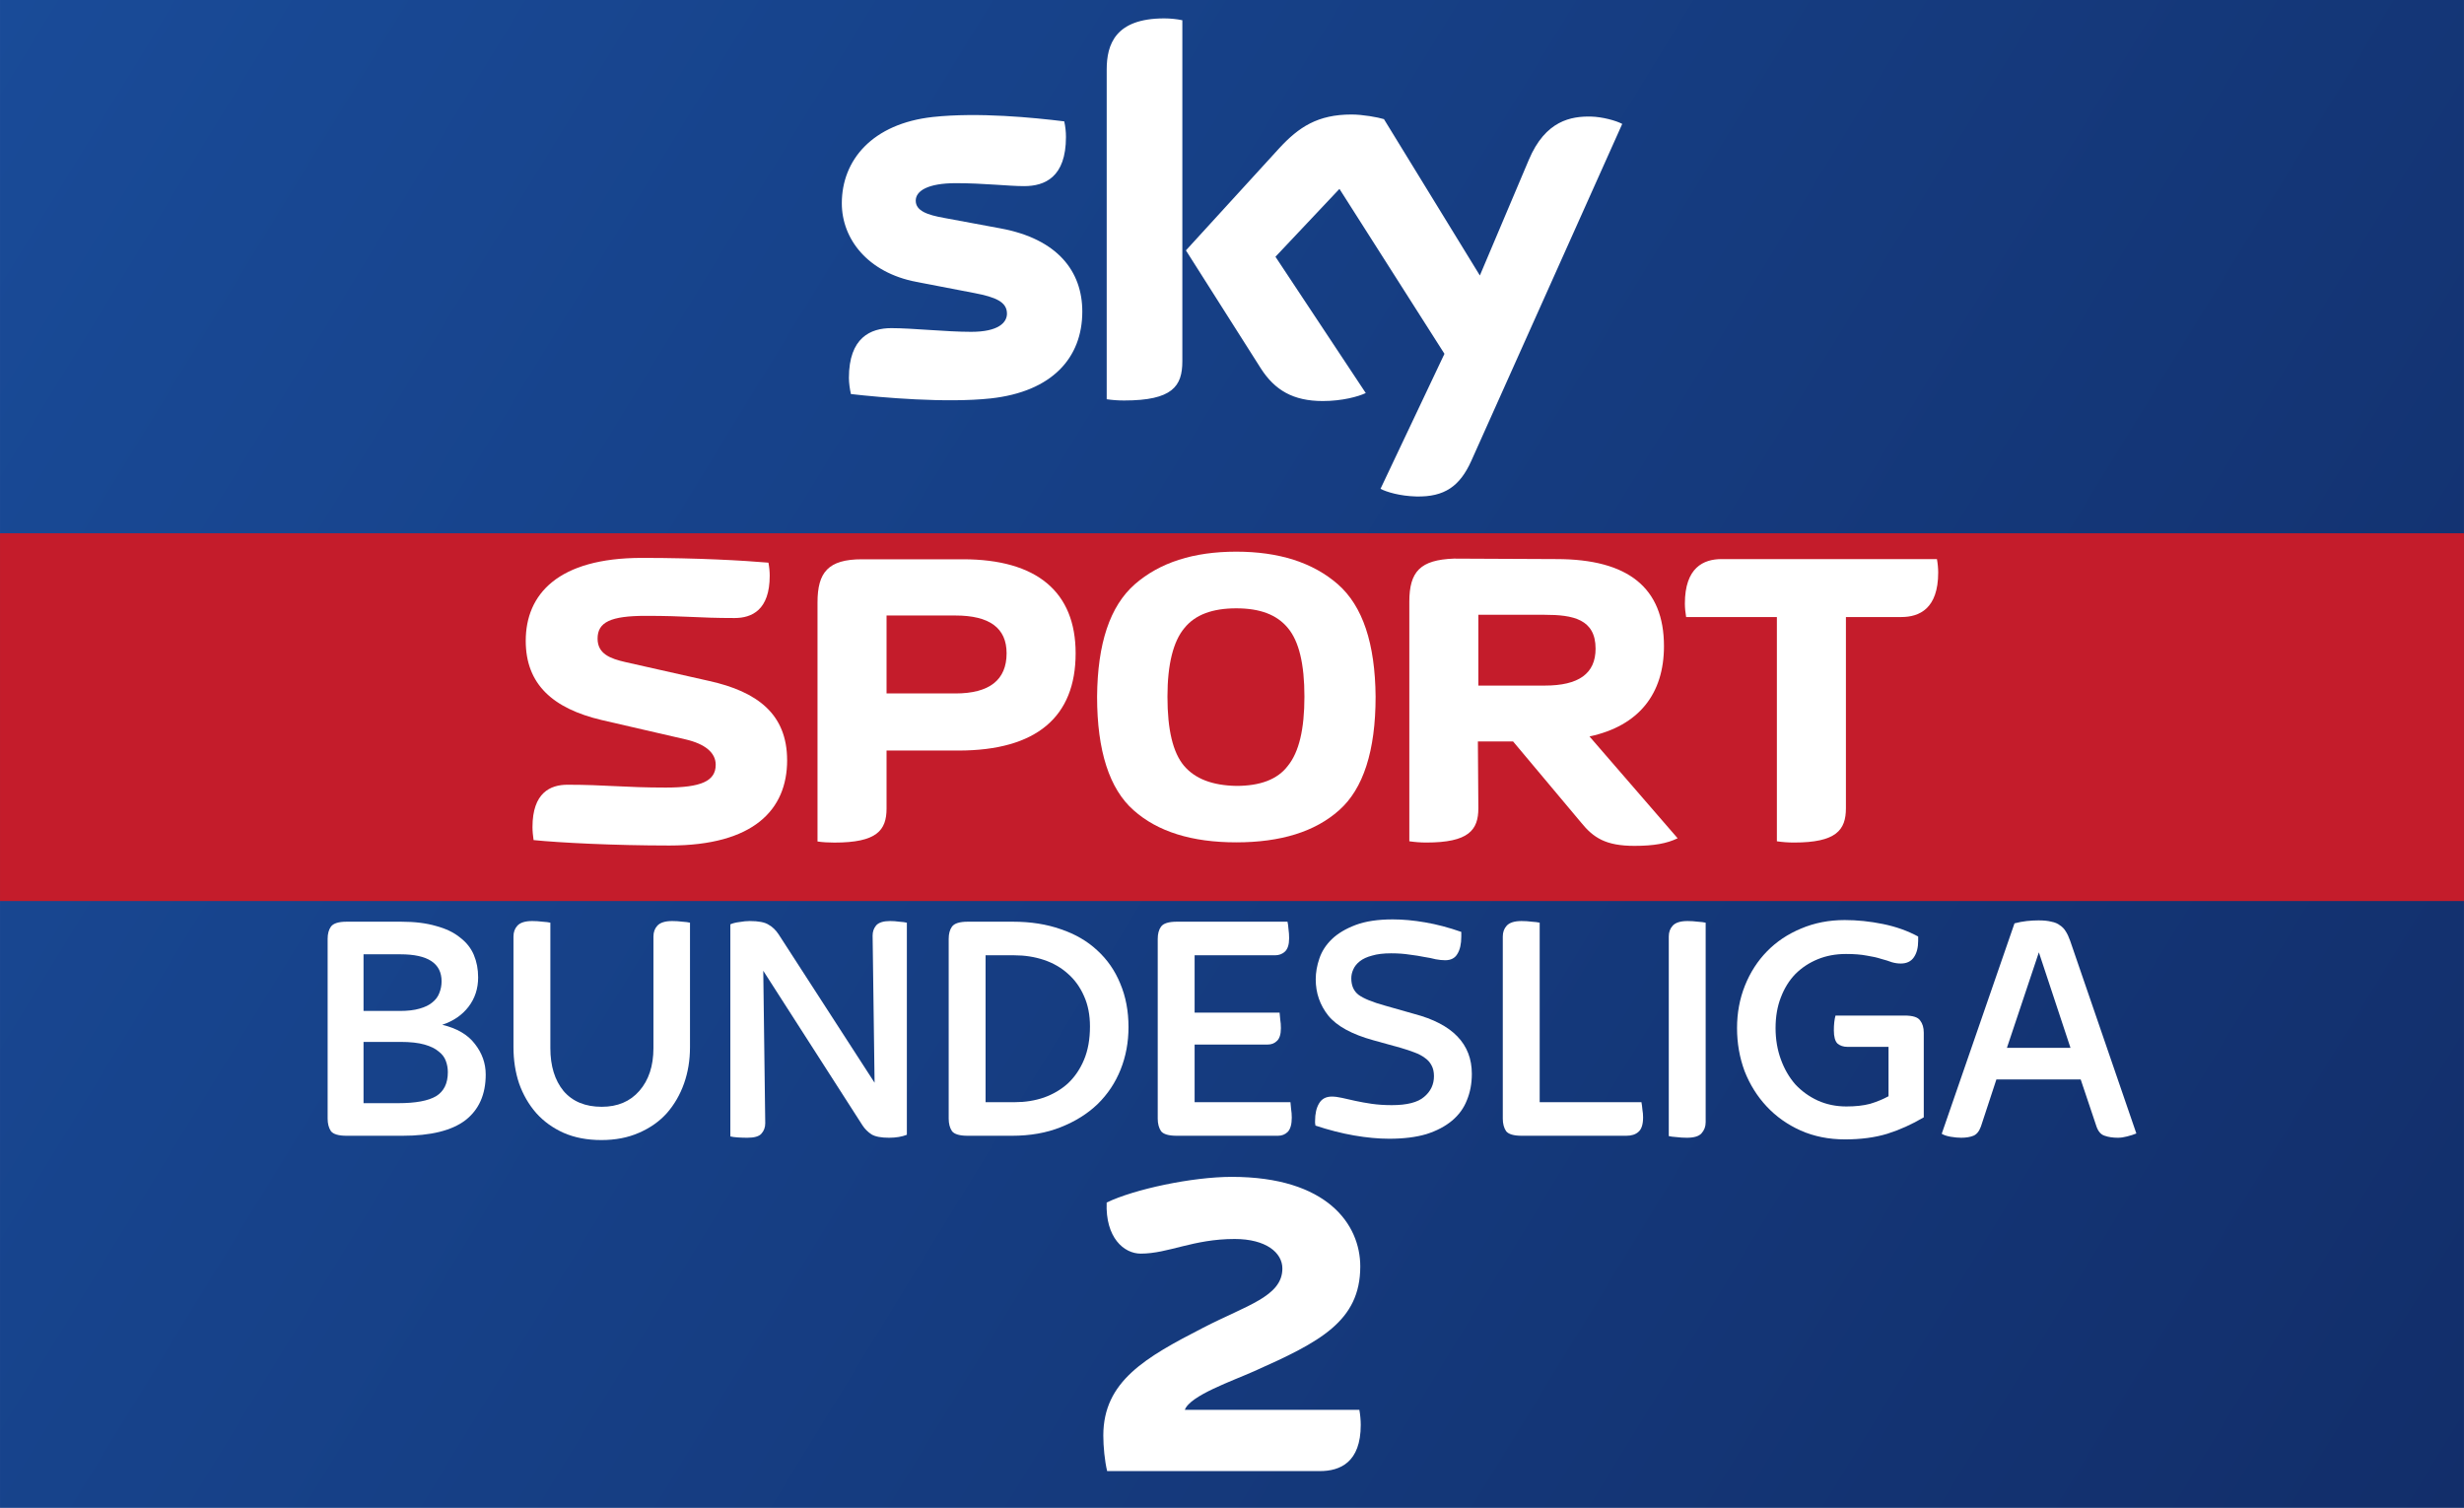
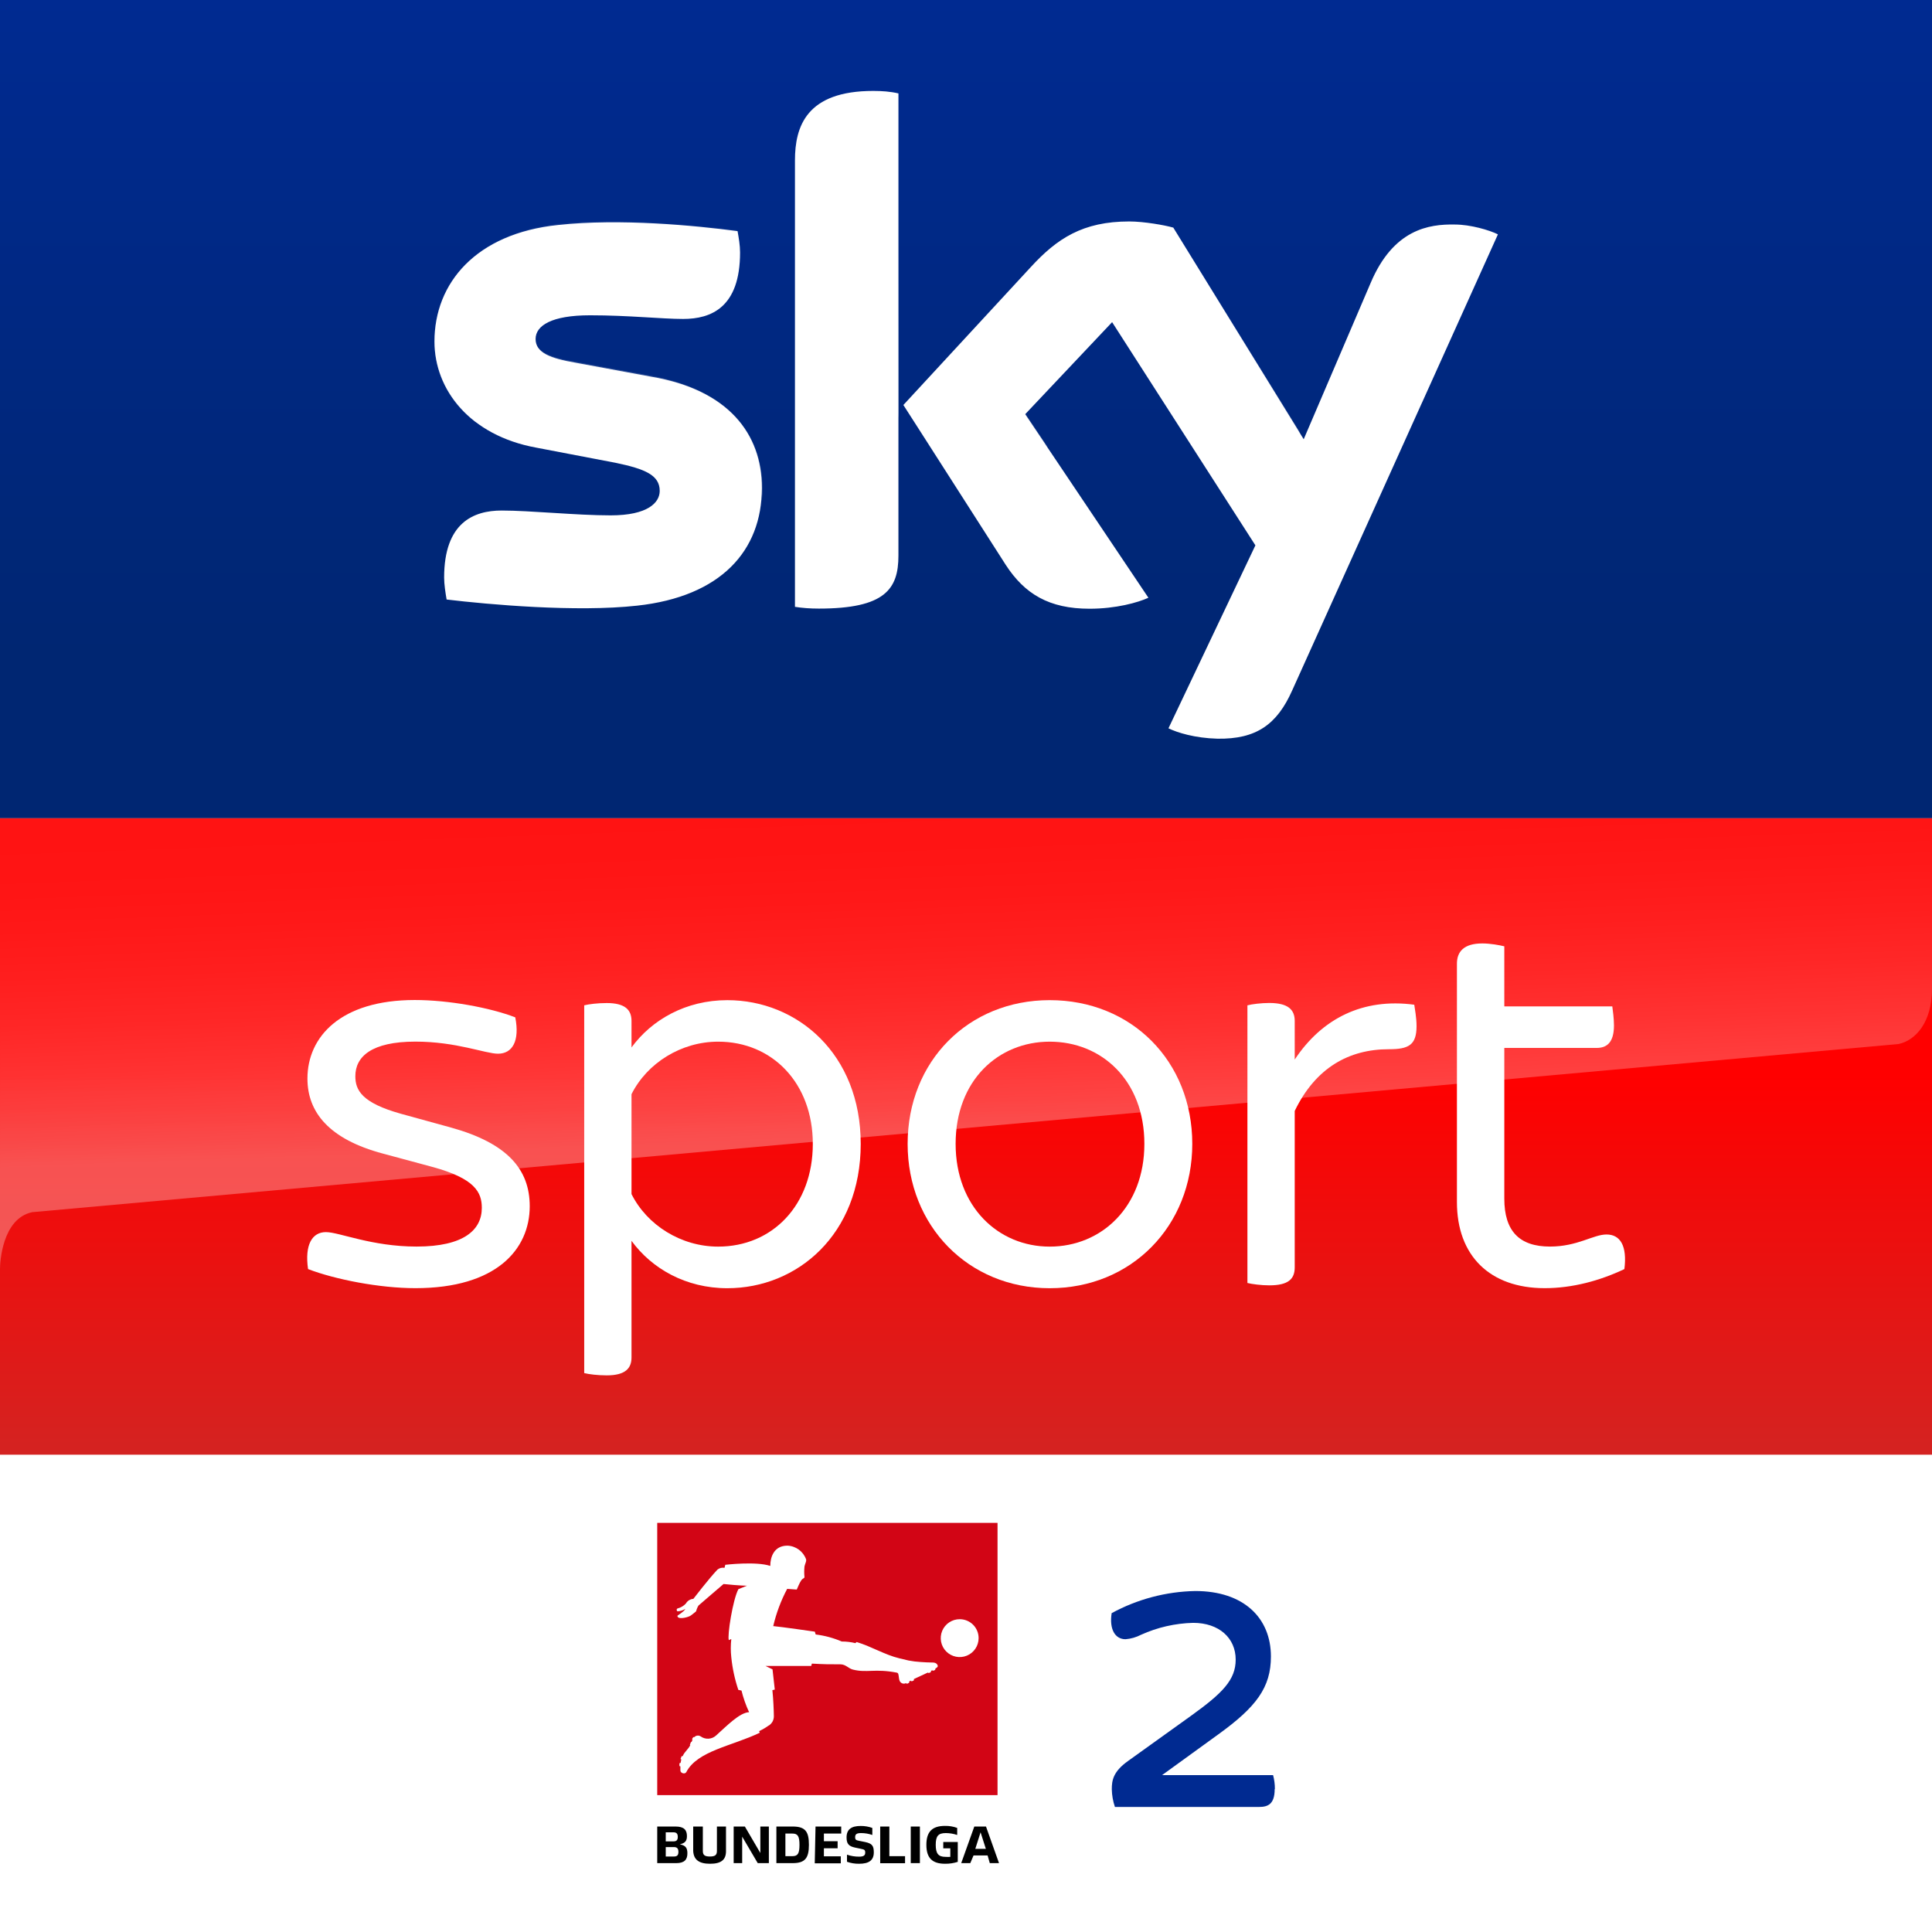
- <svg xmlns="http://www.w3.org/2000/svg" width="1340" height="820" version="1.1" viewBox="0 0 354.54 216.96">
+ <svg xmlns="http://www.w3.org/2000/svg" width="850" height="850" enable-background="new 0 0 2362.9 500" version="1.1" viewBox="0 0 850 850" xml:space="preserve">
  <defs>
-     <linearGradient id="linearGradient890" x1="-.001" x2="354.54" y2="216.96" gradientUnits="userSpaceOnUse">
-       <stop stop-color="#194b98" offset="0" />
-       <stop stop-color="#122e6a" offset="1" />
+     <linearGradient id="linearGradient2997" x1="32.476" x2="32.476" y2="64.952" gradientTransform="matrix(13.138 0 0 5.5426 -1.663 1e-4)" gradientUnits="userSpaceOnUse">
+       <stop stop-color="#002A91" offset="0" />
+       <stop stop-color="#002672" offset=".8" />
+     </linearGradient>
+     <linearGradient id="linearGradient2995" x1="-1152.6" x2="-1152.6" y1="-773.58" y2="-778.43" gradientTransform="matrix(177.76 0 0 -57.692 205313 -44269)" gradientUnits="userSpaceOnUse">
+       <stop stop-color="#f00" offset=".4" />
+       <stop stop-color="#D42321" offset="1" />
+     </linearGradient>
+     <linearGradient id="linearGradient3001" x1="-1151.8" x2="-1152" y1="-784.92" y2="-782.98" gradientTransform="matrix(149.71 0 0 -57.778 182009 -45636)" gradientUnits="userSpaceOnUse">
+       <stop stop-color="#fff" offset="0" />
+       <stop stop-color="#fff" stop-opacity=".25" offset="1" />
+     </linearGradient>
+     <linearGradient id="linearGradient2993" x1="1279.6" x2="1273" y1="1197.7" y2="1016.9" gradientTransform="matrix(.80989 0 0 .80989 -626.59 -470.95)" gradientUnits="userSpaceOnUse">
+       <stop stop-color="#fff" offset="0" />
+       <stop stop-color="#fff" stop-opacity=".835" offset=".12" />
+       <stop stop-color="#fff" stop-opacity=".658" offset=".269" />
+       <stop stop-color="#fff" stop-opacity=".511" offset=".419" />
+       <stop stop-color="#fff" stop-opacity=".397" offset=".568" />
+       <stop stop-color="#fff" stop-opacity=".315" offset=".716" />
+       <stop stop-color="#fff" stop-opacity=".266" offset=".86" />
+       <stop stop-color="#fff" stop-opacity=".25" offset="1" />
    </linearGradient>
  </defs>
-   <path d="m-7.3425e-4 0h354.54v216.96h-354.54z" fill="url(#linearGradient890)" style="paint-order:stroke fill markers" />
-   <path d="m-7.4105e-4 76.73h354.54v52.917h-354.54z" fill="#c41c2b" style="paint-order:stroke fill markers" />
-   <path d="m155.73 44.828c0 6.666-4.357 11.537-13.2 12.501-6.409 0.687-15.688-0.124-20.092-0.631-0.164-0.719-0.291-1.615-0.291-2.318 0-5.835 3.153-7.165 6.102-7.165 3.064 0 7.894 0.531 11.489 0.531 3.945 0 5.151-1.342 5.151-2.617 0-1.674-1.595-2.37-4.661-2.958l-8.39-1.615c-6.985-1.339-10.711-6.174-10.711-11.304 0-6.237 4.411-11.458 13.085-12.418 6.559-0.71 14.54 0.091 18.921 0.629 0.162 0.754 0.245 1.465 0.245 2.248 0 5.815-3.064 7.07-6.018 7.07-2.27 0-5.79-0.425-9.808-0.425-4.093 0-5.79 1.133-5.79 2.513 0 1.453 1.617 2.056 4.179 2.504l8.02 1.489c8.239 1.52 11.769 6.204 11.769 11.967m14.394 7.157c0 3.577-1.404 5.639-8.376 5.639-0.924 0-1.733-0.068-2.507-0.18v-47.437c0-3.602 1.224-7.361 8.27-7.361 0.887 0 1.781 0.091 2.614 0.265v49.073m28.512 18.352c0.913 0.467 2.793 1.035 5.158 1.099 4.045 0.087 6.257-1.467 7.895-5.096l21.731-48.511c-0.896-0.483-2.879-1.019-4.508-1.057-2.792-0.052-6.541 0.522-8.941 6.244l-7.037 16.623-13.801-22.498c-0.89-0.273-3.063-0.665-4.66-0.665-4.864 0-7.591 1.798-10.417 4.865l-13.417 14.687 10.792 17c1.994 3.097 4.624 4.676 8.893 4.676 2.791 0 5.115-0.636 6.192-1.151l-12.994-19.61 9.208-9.765 15.109 23.73-9.203 19.43" fill="#fff" stroke-width="2.187" />
-   <g transform="matrix(3.1023 0 0 3.1023 -58.398 67.905)" fill="#fff">
-     <path d="m55.331 13.37c0-2.145-1.39-3.182-3.615-3.675l-3.887-0.876c-0.705-0.161-1.289-0.383-1.289-1.087 0-0.765 0.604-1.057 2.235-1.057 1.923 0 2.376 0.101 4.118 0.101 0.806 0 1.631-0.373 1.631-1.964 0-0.191-0.022-0.413-0.059-0.604-1.178-0.101-3.272-0.221-5.87-0.221-3.897 0-5.387 1.692-5.387 3.846 0 2.024 1.269 3.142 3.524 3.675l3.887 0.896c0.906 0.211 1.4 0.615 1.4 1.178 0 0.765-0.695 1.057-2.316 1.057-1.923 0-2.809-0.131-4.561-0.131-0.795 0-1.621 0.373-1.621 1.963 0 0.191 0.022 0.403 0.051 0.604 1.188 0.121 3.716 0.252 6.303 0.252 3.907 0 5.457-1.661 5.457-3.957" />
-     <path d="m87.371 12.5h1.631l3.142 3.746c0.584 0.725 1.158 1.097 2.487 1.097 0.906 0 1.51-0.111 2.004-0.352l-4.088-4.722c2.296-0.493 3.454-1.984 3.454-4.189 0-2.699-1.651-4.038-4.984-4.038l-4.763-0.022c-1.551 0.059-2.064 0.594-2.064 2.004v11.106c0.242 0.036 0.514 0.059 0.785 0.059 1.964 0 2.417-0.574 2.417-1.591l-0.022-3.101m0.022-2.588v-3.283h3.081c1.309 0 2.356 0.202 2.356 1.571 0 1.158-0.785 1.712-2.356 1.712h-3.081" />
-     <path d="m56.741 17.14c0.232 0.036 0.514 0.051 0.785 0.051 1.964 0 2.417-0.564 2.417-1.581v-2.688h3.333c3.635 0 5.437-1.571 5.437-4.511 0-2.85-1.802-4.36-5.226-4.36h-4.682c-1.571 0-2.064 0.604-2.064 2.004v11.086m3.202-6.867v-3.615h3.192c1.591 0 2.376 0.584 2.376 1.752 0 1.228-0.785 1.863-2.376 1.863h-3.192" />
-     <path d="m76.161 17.18c2.064 0 3.655-0.493 4.773-1.49 1.118-0.987 1.692-2.749 1.692-5.266-0.022-2.467-0.594-4.199-1.752-5.216-1.158-1.007-2.729-1.51-4.712-1.51-1.984 0-3.544 0.503-4.702 1.51-1.158 1.017-1.732 2.749-1.752 5.216 0 2.517 0.574 4.279 1.692 5.266 1.118 0.997 2.709 1.49 4.763 1.49m3.162-6.756c0 1.51-0.252 2.568-0.765 3.202-0.483 0.644-1.299 0.936-2.396 0.936-1.118-0.022-1.913-0.332-2.427-0.936-0.514-0.615-0.765-1.671-0.765-3.202 0-1.51 0.272-2.568 0.785-3.182 0.503-0.624 1.309-0.916 2.407-0.916 1.097 0 1.883 0.292 2.396 0.916 0.514 0.615 0.765 1.671 0.765 3.182" />
-     <path d="m104.44 6.73h2.568c0.846 0 1.712-0.392 1.712-2.064 0-0.191-0.022-0.433-0.059-0.624h-9.988c-0.836 0-1.702 0.392-1.702 2.064 0 0.191 0.022 0.423 0.058 0.624h4.209v10.401c0.242 0.036 0.514 0.058 0.795 0.058 1.954 0 2.407-0.574 2.407-1.591v-8.87" />
+   <path d="m0 0h850v360h-850z" fill="url(#linearGradient2997)" stop-color="#000000" style="font-variation-settings:normal" />
+   <path d="m0 640h850v210h-850z" fill="#fff" stop-color="#000000" stroke-width=".247" style="font-variation-settings:normal" />
+   <path d="m0 360h850v280h-850z" fill="url(#linearGradient2995)" stop-color="#000000" stroke-width=".56" style="font-variation-settings:normal" />
+   <g transform="matrix(.64378 0 0 .64378 -5726.6 364.07)" stroke-width="1">
+     <path d="m9693.8-67.796c5.901 2.901 18.004 6.701 33.507 7.101 26.405 0.4 40.608-9.602 51.01-32.907l140.63-311.76c-5.901-2.901-18.804-6.701-29.306-6.701-18.004-0.4-42.208 3.301-57.712 40.008l-45.709 106.72-89.118-144.63c-5.901-1.7-20.104-4.201-30.106-4.201-31.806 0-49.41 11.702-67.314 31.206l-87.017 94.219 69.914 109.22c13.003 20.004 29.706 30.006 57.311 30.006 18.004 0 33.007-4.201 40.208-7.502l-84.217-125.43 59.412-62.913 97.92 152.53zm-184.54-118.02c0 22.905-9.202 36.207-54.411 36.207-5.901 0-11.302-0.4-16.303-1.2v-305.06c0-23.305 7.902-47.51 53.511-47.51 5.901 0 11.702 0.4 17.203 1.7zm-93.319-46.209c0 42.909-28.006 74.215-85.317 80.416-41.408 4.601-101.62-0.8-130.13-4.201-0.8-4.601-1.7-10.402-1.7-15.003 0-37.508 20.104-45.809 39.308-45.809 19.704 0 51.01 3.301 74.515 3.301 25.505 0 33.507-8.802 33.507-16.703 0-10.802-10.002-15.003-30.106-19.204l-54.411-10.402c-45.209-8.302-69.414-39.608-69.414-72.514 0-40.008 28.406-73.815 84.517-79.616 42.208-4.601 94.119 0.4 122.62 4.201 0.8 4.601 1.7 9.602 1.7 14.603 0 37.508-19.704 45.409-38.908 45.409-14.603 0-37.207-2.501-63.613-2.501s-37.208 7.101-37.208 16.203c0 9.602 10.502 13.303 27.206 16.203l51.91 9.602c52.51 8.902 75.515 38.908 75.515 76.015z" fill="#fff" />
+     <path d="m9918.9-405.36-51.51 114.22c-1.7 2.901-7.101 12.903-21.304 13.303-3.301 0-46.909 1.7-46.909 1.7-8.402 0.4-11.302 8.302-11.302 8.302l44.409-104.22c15.503-36.707 39.708-40.408 57.712-40.008 10.102 0 23.005 3.301 28.906 6.701zm-134.73 136.23-87.017-140.83c-5.901-1.7-20.104-4.201-30.106-4.201-31.806 0-49.41 11.702-67.314 31.206l-87.017 94.219 7.101 10.802c2.901 4.201 8.802 10.802 20.504 10.402 4.201 0 46.009-1.7 49.41-1.7 10.902-0.4 17.604 4.201 21.804 9.602l-15.603-23.205 59.412-62.912 40.208 62.512c7.101 9.602 18.004 9.602 20.504 9.602 2.1 0 54.411-2.1 56.911-2.1 3.701-0.1 7.902 2 11.202 6.601zm-292.06-234.15c-45.609 0-53.111 24.205-53.111 47.51v209.24c0-8.302 6.701-17.103 17.203-17.504 7.502-0.4 28.906-0.8 35.107-1.2 7.101-0.4 17.604-5.001 18.004-17.904v-218.34c-5.501-1-11.302-1.8-17.203-1.8zm-152.23 194.54-51.91-9.602c-16.703-2.901-27.206-6.701-27.206-16.203 0-8.802 10.902-16.203 37.208-16.203 25.905 0 48.91 2.501 63.613 2.501 19.204 0 38.908-7.902 38.908-45.409 0-5.001-0.4-9.602-1.7-14.603-28.406-3.301-79.916-8.802-122.62-4.201-55.611 6.601-84.017 40.408-84.017 80.416 0 20.404 9.202 40.408 27.606 54.611 13.803 8.802 27.606 12.502 41.808 15.003 11.702 2.1 38.108 3.801 58.112 2.901 6.301-0.4 51.91-1.7 61.912-2.1 23.005-0.8 36.007 18.704 34.307 38.708v-1.2c0.4-2.501 0.4-5.001 0.4-7.902-0.3-37.107-23.305-67.113-76.415-76.715z" enable-background="new    " fill="url(#linearGradient3001)" opacity=".25" />
  </g>
-   <g transform="matrix(1.1847 0 0 1.1847 -19.509 -467.94)" fill="#fff" stroke-width="1px" aria-label="BUNDESLIGA">
-     <path d="m58.579 532.93q-1.48 0-1.92-0.56-0.4-0.6-0.4-1.52v-21.84q0-0.92 0.4-1.48 0.44-0.6 1.92-0.6h6.6q2.48 0 4.24 0.52 1.8 0.48 2.92 1.4 1.16 0.88 1.68 2.12t0.52 2.72q0 2.04-1.16 3.56t-3.2 2.2q2.68 0.64 3.96 2.32 1.32 1.68 1.32 3.72 0 3.64-2.48 5.56-2.48 1.88-7.64 1.88zm2.04-3.96h4.24q3.12 0 4.56-0.84 1.44-0.88 1.44-2.92 0-0.72-0.24-1.36-0.24-0.68-0.88-1.16-0.6-0.52-1.72-0.84t-2.92-0.32h-4.48zm0-11.2h4.4q1.44 0 2.4-0.28 1-0.28 1.56-0.76 0.6-0.48 0.84-1.12 0.28-0.68 0.28-1.44 0-3.28-5-3.28h-4.48z" />
-     <path d="m89.51 533.45q-2.6 0-4.6-0.88-1.96-0.88-3.32-2.4-1.36-1.56-2.08-3.6-0.68-2.04-0.68-4.4v-13.44q0-0.8 0.48-1.32 0.52-0.56 1.8-0.56 0.64 0 1.24 0.08 0.64 0.04 0.96 0.12v15.24q0 3.24 1.6 5.2 1.64 1.92 4.64 1.92 2.88 0 4.56-1.92 1.72-1.96 1.72-5.2v-13.56q0-0.8 0.48-1.32 0.52-0.56 1.8-0.56 0.64 0 1.24 0.08 0.6 0.04 0.92 0.12v15.12q0 2.36-0.72 4.4t-2.08 3.6q-1.36 1.52-3.4 2.4-2 0.88-4.56 0.88z" />
-     <path d="m107.25 533.17q-0.6 0-1.2-0.04-0.56-0.04-0.88-0.12v-25.76q0.44-0.2 1.12-0.28 0.68-0.12 1.24-0.12 1.6 0 2.28 0.44 0.72 0.4 1.24 1.2l11.64 18-0.24-17.88q0-0.72 0.44-1.24 0.48-0.52 1.68-0.52 0.56 0 1.12 0.08 0.6 0.04 0.92 0.12v25.76q-0.92 0.36-2.16 0.36-1.44 0-2.12-0.4-0.68-0.44-1.12-1.12l-12.04-18.76 0.24 18.52q0 0.76-0.48 1.28-0.44 0.48-1.68 0.48z" />
-     <path d="m134.01 532.93q-1.48 0-1.92-0.56-0.4-0.6-0.4-1.52v-21.84q0-0.92 0.4-1.48 0.44-0.6 1.92-0.6h5.48q3.24 0 5.84 0.92 2.6 0.88 4.4 2.56 1.84 1.68 2.8 4.04 1 2.36 1 5.28 0 2.76-0.96 5.16t-2.8 4.2q-1.84 1.76-4.48 2.8-2.6 1.04-5.92 1.04zm2.16-4.08h3.56q1.88 0 3.52-0.56 1.68-0.6 2.92-1.72 1.24-1.16 1.96-2.88t0.72-4.04q0-2.08-0.72-3.68-0.72-1.64-1.96-2.72-1.24-1.12-2.92-1.68t-3.6-0.56h-3.48z" />
-     <path d="m159.4 532.93q-1.48 0-1.92-0.56-0.4-0.6-0.4-1.52v-21.84q0-0.92 0.4-1.48 0.44-0.6 1.92-0.6h13.44q0.08 0.32 0.12 0.88 0.08 0.56 0.08 1.12 0 1.16-0.52 1.64-0.48 0.44-1.2 0.44h-9.76v6.96h10.32q0.04 0.32 0.08 0.84 0.08 0.48 0.08 1.04 0 1.12-0.48 1.56-0.44 0.44-1.12 0.44h-8.88v7h11.64q0.04 0.32 0.08 0.84 0.08 0.48 0.08 1.04 0 1.2-0.48 1.72-0.48 0.48-1.2 0.48z" />
-     <path d="m185.19 533.29q-1.96 0-4.28-0.4-2.28-0.4-4.68-1.2 0-0.16-0.04-0.28 0-0.12 0-0.28 0-1.32 0.48-2.12 0.48-0.84 1.56-0.84 0.52 0 1.24 0.16t1.6 0.36q0.92 0.2 2 0.36 1.12 0.16 2.44 0.16 2.76 0 3.92-1 1.2-1 1.2-2.52 0-0.76-0.28-1.28-0.28-0.56-0.8-0.92-0.52-0.4-1.28-0.68-0.72-0.28-1.68-0.56l-3.32-0.92q-3.92-1.08-5.48-3-1.52-1.92-1.52-4.4 0-1.24 0.44-2.52 0.44-1.32 1.52-2.36t2.88-1.72 4.52-0.68q1.84 0 3.92 0.36 2.12 0.36 4.4 1.16v0.56q0 1.36-0.48 2.12-0.44 0.76-1.48 0.76-0.52 0-1.16-0.12-0.6-0.16-1.4-0.28-0.76-0.16-1.76-0.28-1-0.16-2.24-0.16-1.4 0-2.32 0.28-0.92 0.24-1.48 0.68t-0.8 1q-0.24 0.52-0.24 1.08 0 1.32 0.88 2 0.92 0.68 3.24 1.32l3.52 1q7 1.84 7 7.28 0 1.76-0.6 3.2-0.56 1.44-1.8 2.48t-3.12 1.64q-1.88 0.56-4.52 0.56z" />
-     <path d="m201.31 532.93q-1.48 0-1.92-0.56-0.4-0.6-0.4-1.52v-22.12q0-0.8 0.48-1.32 0.52-0.56 1.8-0.56 0.64 0 1.24 0.08 0.64 0.04 0.96 0.12v21.8h12.36q0.08 0.44 0.12 0.92 0.08 0.44 0.08 0.92 0 1.28-0.56 1.76-0.52 0.48-1.48 0.48z" />
-     <path d="m221.35 533.17q-0.64 0-1.28-0.08-0.6-0.04-0.92-0.12v-24.24q0-0.8 0.48-1.32 0.52-0.56 1.8-0.56 0.64 0 1.24 0.08 0.64 0.04 0.96 0.12v24.24q0 0.8-0.52 1.36-0.48 0.52-1.76 0.52z" />
-     <path d="m240.56 533.37q-2.96 0-5.4-1.08-2.4-1.08-4.12-2.92t-2.68-4.28q-0.92-2.48-0.92-5.24t0.96-5.16 2.68-4.16 4.12-2.76q2.44-1.04 5.32-1.04 2.28 0 4.64 0.48t4.28 1.52v0.52q0 1.24-0.52 2t-1.6 0.76q-0.52 0-1.08-0.16-0.52-0.2-1.28-0.4-0.72-0.24-1.76-0.4-1.04-0.2-2.52-0.2-1.88 0-3.44 0.64t-2.72 1.8q-1.12 1.16-1.76 2.84-0.64 1.64-0.64 3.72 0 2.04 0.64 3.8t1.76 3.04q1.16 1.24 2.72 1.96 1.6 0.72 3.48 0.72 1.68 0 2.88-0.32 1.2-0.36 2.24-0.92v-6h-5q-0.72 0-1.2-0.4-0.44-0.44-0.44-1.6 0-1.08 0.2-1.8h8.4q1.48 0 1.88 0.6 0.44 0.56 0.44 1.48v10.28q-2.16 1.28-4.44 2-2.24 0.68-5.12 0.68z" />
-     <path d="m254.66 533.17q-0.56 0-1.28-0.12-0.68-0.12-1.08-0.36l8.84-25.56q0.76-0.2 1.48-0.28 0.76-0.08 1.44-0.08 0.96 0 1.56 0.16 0.64 0.12 1.04 0.44 0.44 0.28 0.72 0.76 0.28 0.44 0.52 1.12l8.04 23.4q-0.48 0.2-1.12 0.36-0.6 0.16-1.12 0.16-0.92 0-1.6-0.24-0.68-0.2-1-1.12l-1.92-5.72h-10.24l-1.88 5.72q-0.32 0.88-0.92 1.12t-1.48 0.24zm5.56-10.92h7.72l-3.84-11.6z" />
+   <g transform="matrix(2.1772 0 0 2.1772 -23916 6457.9)" fill="#fff">
+     <path d="m11047-2709.7c-0.708-4.903 0.814-7.469 3.611-7.469 2.69 0 9.221 2.92 18.318 2.92 9.575 0 13.185-3.381 13.185-7.823 0-3.15-1.398-5.947-10.035-8.283l-9.911-2.672c-10.973-2.92-15.292-8.407-15.292-15.168 0-8.407 6.655-15.876 21.699-15.876 6.778 0 15.168 1.522 20.3 3.504 0.938 4.779-0.584 7.345-3.486 7.345-2.567 0-8.407-2.442-16.69-2.442-8.867 0-12.142 3.026-12.142 6.991 0 2.814 1.292 5.38 9.221 7.593l10.16 2.796c11.309 3.15 15.858 8.407 15.858 15.876 0 8.743-6.761 16.566-23.097 16.566-7.239 0-16.212-1.752-21.699-3.858" />
+     <path d="m11149-2735c0-12.248-8.159-20.654-19.132-20.654-7.469 0-14.354 4.319-17.505 10.619v20.177c3.151 6.301 10.036 10.619 17.505 10.619 10.973 0 19.132-8.389 19.132-20.761m9.681 0c0 18.318-12.831 29.168-26.955 29.168-8.389 0-15.274-3.965-19.363-9.575v23.575c0 2.212-1.274 3.611-5.008 3.611-1.876 0-3.629-0.23-4.549-0.46v-74.317c0.92-0.23 2.673-0.46 4.549-0.46 3.734 0 5.008 1.398 5.008 3.611v5.363c4.089-5.593 10.974-9.557 19.363-9.557 14.124 0 26.955 10.849 26.955 29.044" />
+     <path d="m11216-2735c0-12.832-8.637-20.654-19.132-20.654-10.39 0-19.009 7.823-19.009 20.654 0 12.708 8.619 20.761 19.009 20.761 10.495 0 19.132-8.053 19.132-20.761m-47.84 0c0-16.69 12.265-29.044 28.708-29.044 16.566 0 28.813 12.354 28.813 29.044 0 16.566-12.247 29.168-28.813 29.168-16.443 0-28.708-12.602-28.708-29.168" />
+     <path d="m11271-2758.8c0 3.858-1.628 4.673-5.593 4.673-8.053 0-14.814 3.734-19.026 12.478v31.61c0 2.336-1.274 3.628-5.133 3.628-1.628 0-3.504-0.248-4.424-0.478v-56.105c0.92-0.248 2.796-0.478 4.424-0.478 3.859 0 5.133 1.398 5.133 3.628v7.805c5.487-8.283 13.77-12.478 24.159-11.079 0.106 0.814 0.46 2.566 0.46 4.319" />
+     <path d="m11313-2709.7c-4.903 2.336-10.495 3.858-16.106 3.858-11.079 0-17.734-6.548-17.734-17.398v-48.176c0-2.442 1.416-4.088 5.133-4.088 1.646 0 3.504 0.354 4.442 0.584v12.141h21.823c0.106 0.814 0.336 2.442 0.336 3.841 0 3.398-1.398 4.549-3.487 4.549h-18.672v30.46c0 6.531 3.026 9.681 9.221 9.681 5.593 0 8.743-2.442 11.433-2.442 2.797 0 4.195 2.318 3.611 6.991" />
  </g>
-   <path d="m170.48 202.86c0.758-2.073 6.898-4.178 10.002-5.571 9.382-4.178 15.245-7.159 15.245-15.062 0-6.025-4.725-12.892-18.487-12.892-5.726 0-14.038 1.782-18.004 3.692-0.2 5.053 2.483 7.353 4.898 7.353 4.001 0 7.519-2.106 13.52-2.106 4.518 0 6.864 1.977 6.864 4.243 0 4.016-5.105 5.28-11.382 8.519-8.312 4.276-14.383 7.709-14.383 15.515 0 1.587 0.2 3.66 0.551 5.118h30.628c2.897 0 5.863-1.262 5.863-6.64 0-0.646-0.075-1.523-0.2-2.17h-25.109" fill="#fff" stroke-width="3.32" />
+   <path d="m1e-3 360v198.28c0-2.622 0.876-22.178 14.176-24.978l821.12-73.98c7.496-1.6 14.699-9.555 14.699-24.31v-75.006z" fill="url(#linearGradient2993)" opacity=".3" stop-color="#000000" style="font-variation-settings:normal" />
+   <g transform="translate(-2014.2 -1e3)">
+     <g transform="translate(2e3 3e3)">
+       <g transform="translate(9.4947)" stroke-width="3.097">
+         <path d="m302.19-1180.3h-8.33v-16.102h8.051c3.716 0 5.016 1.486 5.016 4.211 0 2.075-0.774 3.097-3.097 3.592h-0.403 0.372c2.477 0.557 3.282 1.455 3.329 3.84 0.046 2.942-1.316 4.459-4.939 4.459zm-4.583-9.568h3.375c1.331 0 1.92-0.557 1.92-1.951 0-1.393-0.526-2.044-1.92-2.044h-3.375zm5.574 4.614c0-1.486-0.619-2.106-1.982-2.106h-3.592v4.149h3.592c1.424 0 1.982-0.588 1.982-2.044m6.503-11.148h4.242v10.745c0 1.796 0.805 2.446 3.097 2.446s3.097-0.65 3.097-2.446v-10.745h3.995v10.869c0 3.778-2.168 5.512-6.998 5.512s-7.215-1.734-7.432-5.605zm33.288 0v16.102h-4.893l-6.843-11.643v11.643h-3.747v-16.102h4.924l6.812 11.643v-11.643zm3.313 0h7.184c5.636 0 7.122 2.322 7.122 8.051 0 5.729-1.61 8.051-7.122 8.051h-7.184zm7.06 13.037c2.384 0 3.097-1.208 3.097-4.986 0-3.778-0.743-4.955-3.097-4.955h-3.097v9.94zm10.157-13.037h11.303v3.097h-7.618v3.375h6.038v3.097h-6.038v3.53h7.432v3.096h-11.457zm13.842 15.483v-3.097c1.724 0.587 3.535 0.88 5.357 0.867 1.858 0 2.663-0.495 2.663-1.734s-0.341-1.393-1.827-1.703l-2.663-0.557c-2.787-0.588-3.716-1.703-3.716-4.459 0-3.53 2.075-5.047 6.193-5.047 1.752-0.021 3.493 0.273 5.14 0.867v3.097c-1.583-0.55-3.247-0.833-4.924-0.836-1.982 0-2.632 0.526-2.632 1.765s0.434 1.363 1.734 1.641l2.632 0.526c3.097 0.65 3.84 1.672 3.84 4.552 0 3.468-2.106 5.016-6.472 5.016-1.835 0.022-3.659-0.282-5.388-0.898m14.678-15.483h4.026v13.037h6.905v3.097h-10.931zm13.439 0h4.026v16.102h-4.026zm20.685 6.812v8.732c-1.801 0.577-3.683 0.859-5.574 0.836-5.605 0-8.237-2.477-8.237-8.33 0-5.853 2.632-8.33 8.237-8.33 1.816-0.033 3.622 0.271 5.326 0.898v3.097c-1.618-0.541-3.311-0.823-5.016-0.836-3.375 0-4.428 1.363-4.428 5.171s1.115 5.295 4.304 5.295c0.701 0.047 1.405 0.047 2.106 0v-3.747h-3.097v-2.787zm13.13 5.915h-6.193l-1.424 3.375h-3.995l5.76-16.102h5.14l5.729 16.102h-4.056zm-3.097-10.188-2.322 7.277h4.645z" />
+         <path class="cls-6" d="m293.86-1330h149.72v119.78h-149.72z" fill="#d20515" />
+         <path class="cls-5" d="m417.29-1267c0 0.31-0.186 0.526-0.743 0.898l-0.31 0.186v0.217s0 0.372-0.279 0.465l-0.495 0.248h-0.526v-0.217l-0.619 0.31v0.217s0 0.341-0.31 0.465l-0.495 0.217h-0.526v-0.186l-6.193 2.88v0.279c0 0.155 0 0.341-0.279 0.465l-0.526 0.217h-0.526v-0.279l-0.712 0.341v0.279c0 0.155 0 0.372-0.31 0.465l-0.495 0.248h-0.526v-0.279a2.013 2.013 0 0 1-2.911-0.929c-0.341-0.712-0.341-2.291-0.619-3.097a0.867 0.867 0 0 0-0.65-0.526c-9.754-1.858-13.068 0.217-19.292-1.331-1.982-0.495-3.097-2.292-5.481-2.322-5.264 0-6.843 0-12.572-0.31-0.217 0.836-0.279 1.022-0.279 1.022h-20.128l3.097 1.517 0.991 8.887-1.053 0.248c0.186 1.796 0.372 4.18 0.464 6.193s0.186 3.964 0.186 5.264a5.016 5.016 0 0 1-0.588 2.384 5.45 5.45 0 0 1-1.486 1.641c-0.186 0-0.96 0.65-1.858 1.177a28.086 28.086 0 0 1-2.539 1.363c0 0.248 0.217 0.495 0.279 0.712-12.232 5.883-27.405 7.927-32.328 17.31-0.557 1.084-2.539 0.526-2.601-0.65v-1.889h-0.186c-0.155 0-0.279-0.217-0.248-0.495v-0.526c0-0.279 0.155-0.465 0.31-0.465h0.217a13.47 13.47 0 0 1 0.31-1.61h-0.186c-0.155 0-0.186-0.279 0-0.526l0.186-0.495c0-0.248 0.248-0.403 0.403-0.341h0.186c0.867-2.044 2.57-3.097 3.344-4.862-0.155 0-0.217-0.279 0-0.526l0.186-0.526c0-0.248 0.279-0.372 0.434-0.341 0-0.279 0.248-0.588 0.403-0.898h-0.155v-0.526l0.31-0.465a0.434 0.434 0 0 1 0.495-0.248h0.155l0.248-0.248a2.229 2.229 0 0 1 2.601 0 5.357 5.357 0 0 0 6.658-0.433c4.769-4.273 10.374-10.095 14.554-10.281a51.837 51.837 0 0 1-3.344-9.507l-1.393-0.31a65.833 65.833 0 0 1-3.097-14.337 36.323 36.323 0 0 1 0-7.989c-0.31 0-0.898 0.433-1.084 0.433-0.743-1.858 1.734-17.774 4.211-22.419l3.778-1.517c-0.372 0-3.097 0-10.312-0.743-4.026 3.53-8.67 7.37-11.024 9.476a9.29 9.29 0 0 0-1.053 2.539s-1.208 1.053-2.292 1.827c-1.084 0.774-5.016 1.796-5.791 0.619-0.186-0.31-0.155-0.433 0-0.619 0.155-0.186 2.663-1.579 3.344-2.88a6.967 6.967 0 0 1-3.375 1.053c-0.434 0-0.681-1.084 0-1.27a7.37 7.37 0 0 0 3.623-2.168 4.088 4.088 0 0 1 3.282-2.044s6.689-8.732 10.621-12.882a3.871 3.871 0 0 1 3.097-0.774l0.341-1.331s13.501-1.61 19.787 0.495c0-3.84 1.579-8.918 7.556-8.918a9.104 9.104 0 0 1 8.206 6.038c0.186 0.991-0.403 1.672-0.712 3.097a23.627 23.627 0 0 0 0 4.769c-0.186 0.557-0.805 0.495-1.363 1.27a15.204 15.204 0 0 0-1.239 2.322l-0.805 1.827-4.211-0.31a67.877 67.877 0 0 0-6.131 16.381c3.313 0.279 18.301 2.446 18.301 2.446l0.372 1.239a42.144 42.144 0 0 1 11.488 3.097 24.339 24.339 0 0 1 5.976 0.712s0.434-0.403 0.557-0.495c6.751 2.075 12.386 5.636 18.827 7.184l4.056 0.96a39.636 39.636 0 0 0 5.233 0.65c2.075 0.186 3.097 0.155 4.769 0.217 1.053 0 2.384 0 2.818 1.455m9.661-20.499a8.33 8.33 0 1 0 8.299 8.33 8.299 8.299 0 0 0-8.299-8.33" fill="#fff" />
+       </g>
+     </g>
+     <path class="cls-7" d="m2575 1787.2c0 6.622-3.052 7.782-6.836 7.782h-63.445a25.757 25.757 0 0 1-1.373-7.782c0-3.906 0.58-7.782 7.202-12.482l27.649-19.836c13.824-9.949 19.653-15.777 19.653-24.719 0-9.552-7.385-16.174-18.677-16.174a59.142 59.142 0 0 0-22.979 5.249 17.853 17.853 0 0 1-6.805 1.953c-4.669 0-7.202-4.486-6.104-11.474a80.199 80.199 0 0 1 36.773-9.735c21.362 0 33.294 11.871 33.294 28.808 0 13.611-6.409 22.186-23.162 34.271l-24.719 17.914h48.828a22.705 22.705 0 0 1 0.793 6.104" fill="#002a91" stroke-width="3.052" />
+   </g>
</svg>
